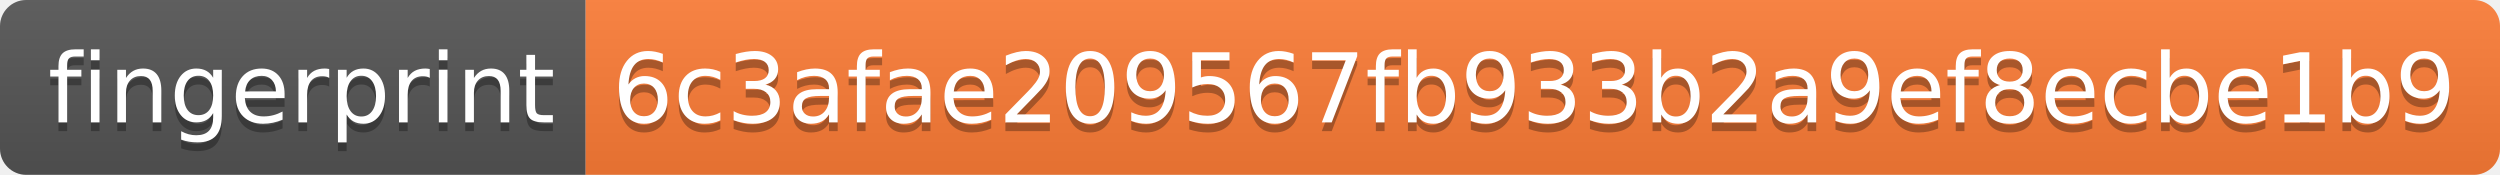
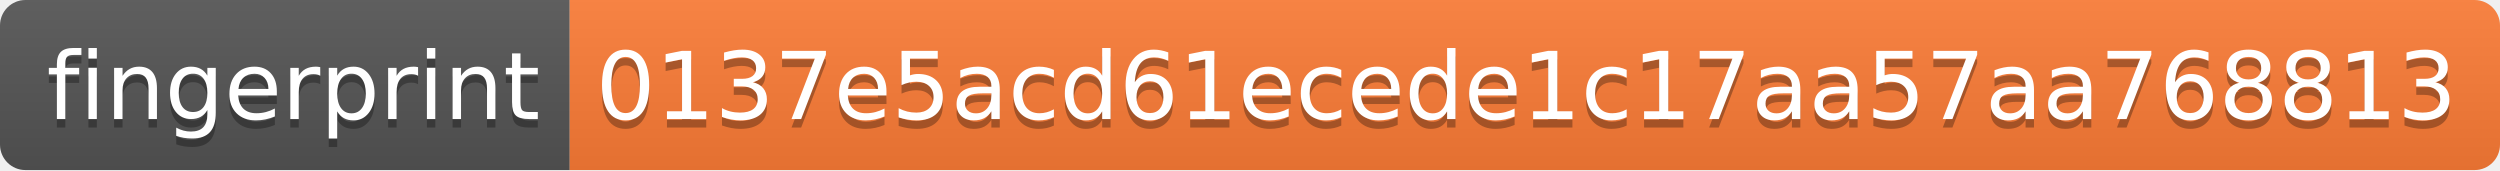
- <svg xmlns="http://www.w3.org/2000/svg" width="286" height="20">
+ <svg xmlns="http://www.w3.org/2000/svg" width="294" height="20">
  <linearGradient id="s" x2="0" y2="100%">
    <stop offset="0" stop-color="#bbb" stop-opacity=".1" />
    <stop offset="1" stop-opacity=".1" />
  </linearGradient>
  <clipPath id="r">
-     <rect width="286" height="20" rx="3" fill="#fff" />
+     <rect width="294" height="20" rx="3" fill="#fff" />
  </clipPath>
  <g clip-path="url(#r)">
    <rect width="67" height="20" fill="#555" />
-     <rect x="67" width="219" height="20" fill="#fe7d37" />
-     <rect width="286" height="20" fill="url(#s)" />
+     <rect x="67" width="227" height="20" fill="#fe7d37" />
+     <rect width="294" height="20" fill="url(#s)" />
  </g>
  <g fill="#fff" text-anchor="middle" font-family="Verdana,Geneva,DejaVu Sans,sans-serif" text-rendering="geometricPrecision" font-size="110">
    <text x="345" y="150" fill="#010101" fill-opacity=".3" transform="scale(.1)" textLength="570">fingerprint</text>
    <text x="345" y="140" transform="scale(.1)" textLength="570">fingerprint</text>
-     <text x="1755" y="150" fill="#010101" fill-opacity=".3" transform="scale(.1)" textLength="2090">6c3afae209567fb933b2a9ef8ecbe1b9</text>
-     <text x="1755" y="140" transform="scale(.1)" textLength="2090">6c3afae209567fb933b2a9ef8ecbe1b9</text>
+     <text x="1795" y="150" fill="#010101" fill-opacity=".3" transform="scale(.1)" textLength="2170">0137e5acd61ecede1c17aa57aa768813</text>
+     <text x="1795" y="140" transform="scale(.1)" textLength="2170">0137e5acd61ecede1c17aa57aa768813</text>
  </g>
</svg>
